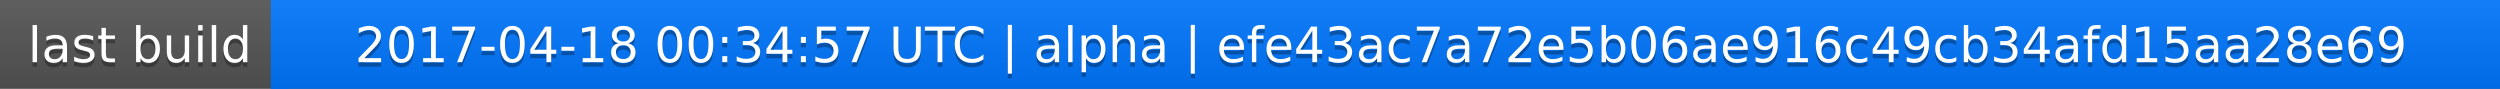
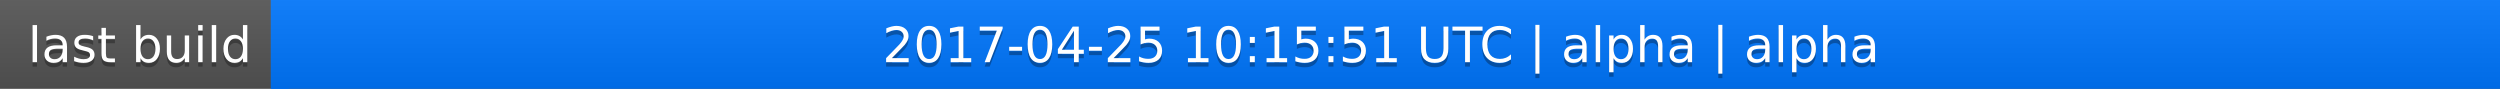
<svg xmlns="http://www.w3.org/2000/svg" width="563" height="20">
  <linearGradient id="a" x2="0" y2="100%">
    <stop offset="0" stop-color="#bbb" stop-opacity=".1" />
    <stop offset="1" stop-opacity=".1" />
  </linearGradient>
  <rect rx="0" width="563" height="20" fill="#555" />
  <rect rx="0" x="61" width="502" height="20" fill="#07f" />
  <path fill="#07f" d="M61 0h4v20h-4z" />
  <rect rx="0" width="563" height="20" fill="url(#a)" />
  <g fill="#fff" text-anchor="middle" font-family="DejaVu Sans,Verdana,Geneva,sans-serif" font-size="11">
    <text x="31.5" y="15" fill="#010101" fill-opacity=".3">last build</text>
    <text x="31.5" y="14">last build</text>
-     <text x="311" y="15" fill="#010101" fill-opacity=".3">2017-04-18 00:34:57 UTC | alpha | efe43ac7a72e5b06ae916c49cb34afd15aa28e69</text>
-     <text x="311" y="14">2017-04-18 00:34:57 UTC | alpha | efe43ac7a72e5b06ae916c49cb34afd15aa28e69</text>
+     <text x="311" y="15" fill="#010101" fill-opacity=".3">2017-04-25 10:15:51 UTC | alpha | alpha</text>
+     <text x="311" y="14">2017-04-25 10:15:51 UTC | alpha | alpha</text>
  </g>
</svg>
